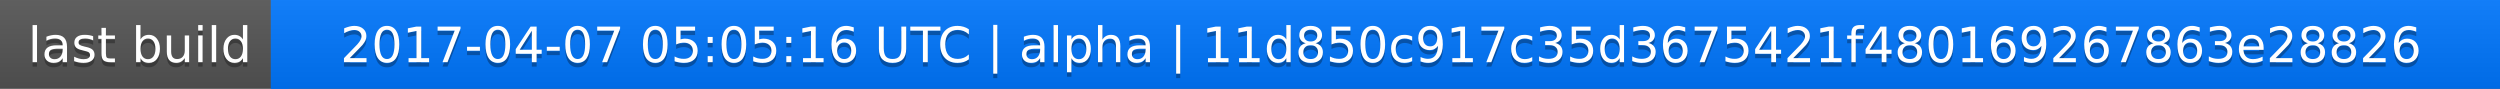
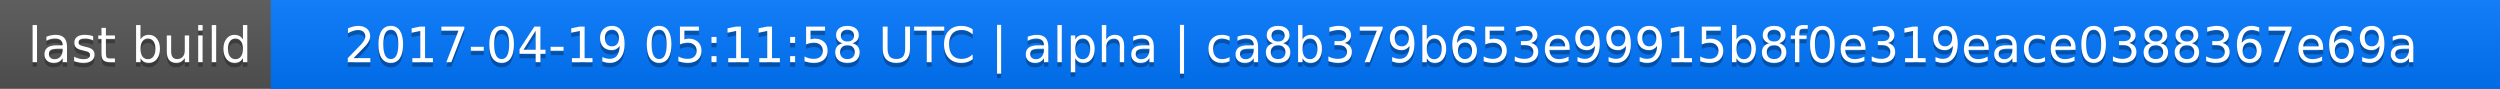
<svg xmlns="http://www.w3.org/2000/svg" width="563" height="20">
  <linearGradient id="a" x2="0" y2="100%">
    <stop offset="0" stop-color="#bbb" stop-opacity=".1" />
    <stop offset="1" stop-opacity=".1" />
  </linearGradient>
  <rect rx="0" width="563" height="20" fill="#555" />
  <rect rx="0" x="61" width="502" height="20" fill="#07f" />
  <path fill="#07f" d="M61 0h4v20h-4z" />
  <rect rx="0" width="563" height="20" fill="url(#a)" />
  <g fill="#fff" text-anchor="middle" font-family="DejaVu Sans,Verdana,Geneva,sans-serif" font-size="11">
    <text x="31.5" y="15" fill="#010101" fill-opacity=".3">last build</text>
    <text x="31.5" y="14">last build</text>
-     <text x="311" y="15" fill="#010101" fill-opacity=".3">2017-04-07 05:05:16 UTC | alpha | 11d850c917c35d3675421f480169267863e28826</text>
-     <text x="311" y="14">2017-04-07 05:05:16 UTC | alpha | 11d850c917c35d3675421f480169267863e28826</text>
+     <text x="311" y="15" fill="#010101" fill-opacity=".3">2017-04-19 05:11:58 UTC | alpha | ca8b379b653e99915b8f0e319eace0388367e69a</text>
+     <text x="311" y="14">2017-04-19 05:11:58 UTC | alpha | ca8b379b653e99915b8f0e319eace0388367e69a</text>
  </g>
</svg>
